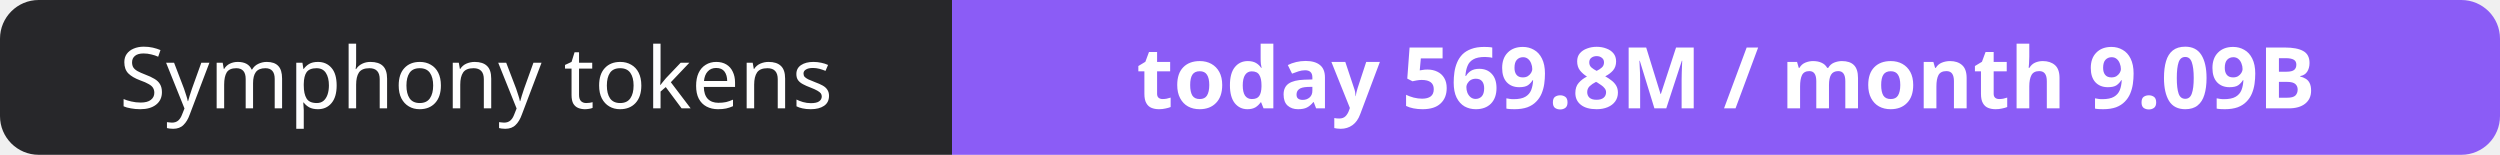
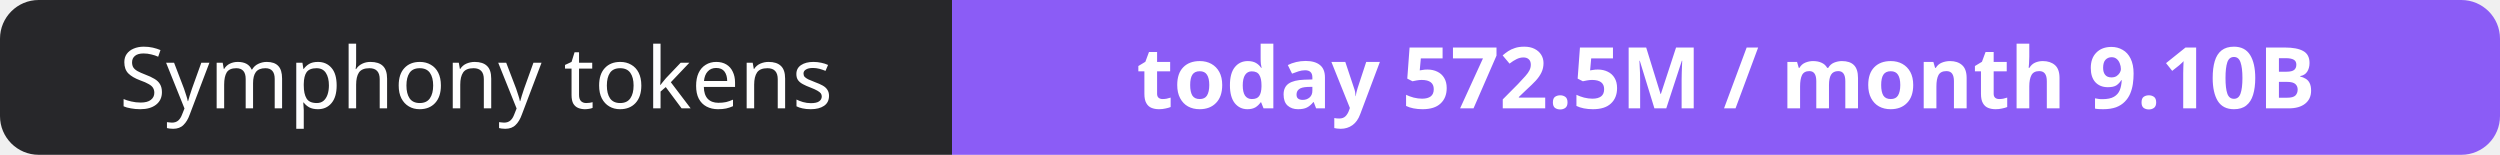
- <svg xmlns="http://www.w3.org/2000/svg" width="323" height="20" role="img" aria-label="Symphony tokens: today 569.8M / month 9.09B">
+ <svg xmlns="http://www.w3.org/2000/svg" width="323" height="20" role="img" aria-label="Symphony tokens: today 572.5M / month 9.10B">
  <clipPath id="r">
    <rect width="323" height="20" rx="5" fill="#fff" />
  </clipPath>
  <g clip-path="url(#r)">
    <rect width="123" height="20" fill="#27272a" />
    <rect x="123" width="200" height="20" fill="#8b5cf6" />
  </g>
  <g fill="#fff" text-anchor="middle" font-family="Verdana,Geneva,sans-serif" font-size="11">
    <text x="61.5" y="14">Symphony tokens</text>
-     <text x="223.0" y="14" font-weight="700">today 569.8M / month 9.09B</text>
+     <text x="223.0" y="14" font-weight="700">today 572.5M / month 9.10B</text>
  </g>
</svg>
